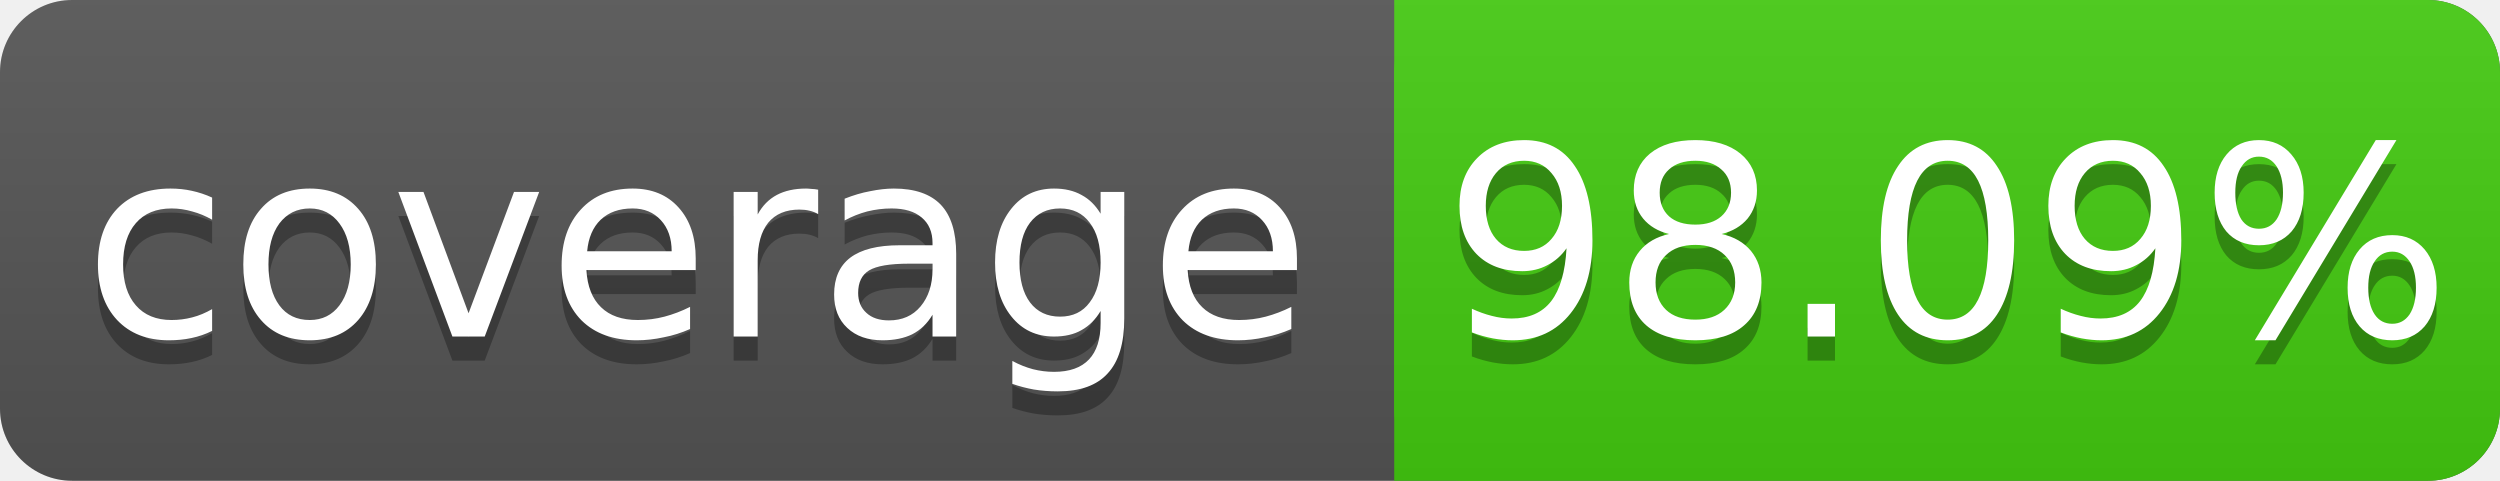
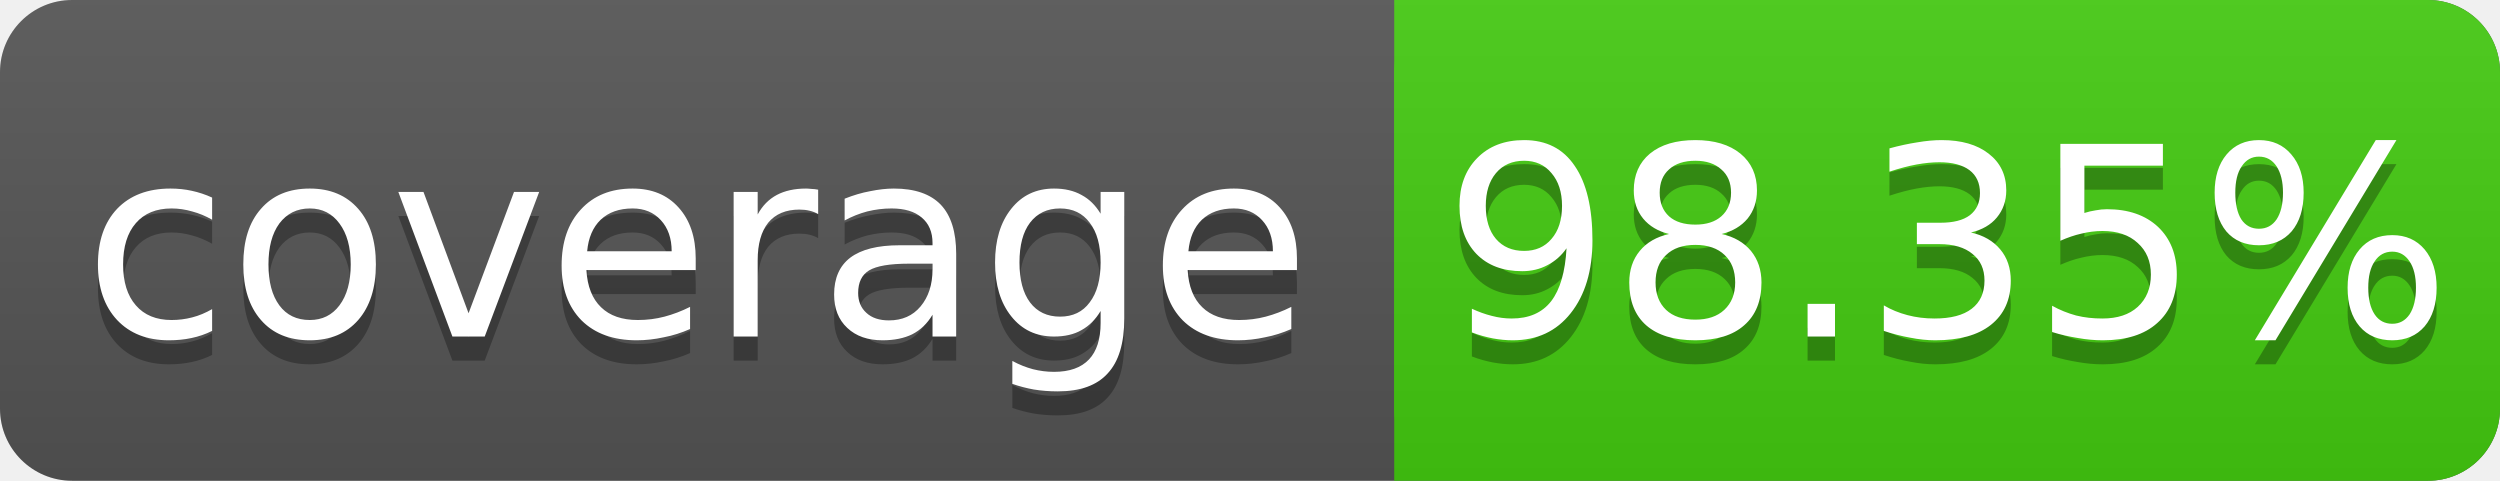
<svg xmlns="http://www.w3.org/2000/svg" width="104" height="20">
  <linearGradient id="s" x2="0" y2="100%">
    <stop offset="0" stop-color="#bbb" stop-opacity=".1" />
    <stop offset="1" stop-opacity=".1" />
  </linearGradient>
  <rect rx="3" width="104" height="20" fill="#555" />
  <rect rx="3" x="58" width="46" height="20" fill="#4c1" />
  <rect x="58" width="4" height="20" fill="#4c1" />
  <rect rx="3" width="104" height="20" fill="url(#s)" />
  <g fill="#fff" text-anchor="middle" font-family="DejaVu Sans,Verdana,Geneva,sans-serif" font-size="11">
    <text x="29" y="15" fill="#010101" fill-opacity=".3">coverage</text>
    <text x="29" y="14">coverage</text>
-     <text x="81" y="15" fill="#010101" fill-opacity=".3">98.09%</text>
-     <text x="81" y="14">98.09%</text>
+     <text x="81" y="15" fill="#010101" fill-opacity=".3">98.35%</text>
+     <text x="81" y="14">98.35%</text>
  </g>
</svg>
